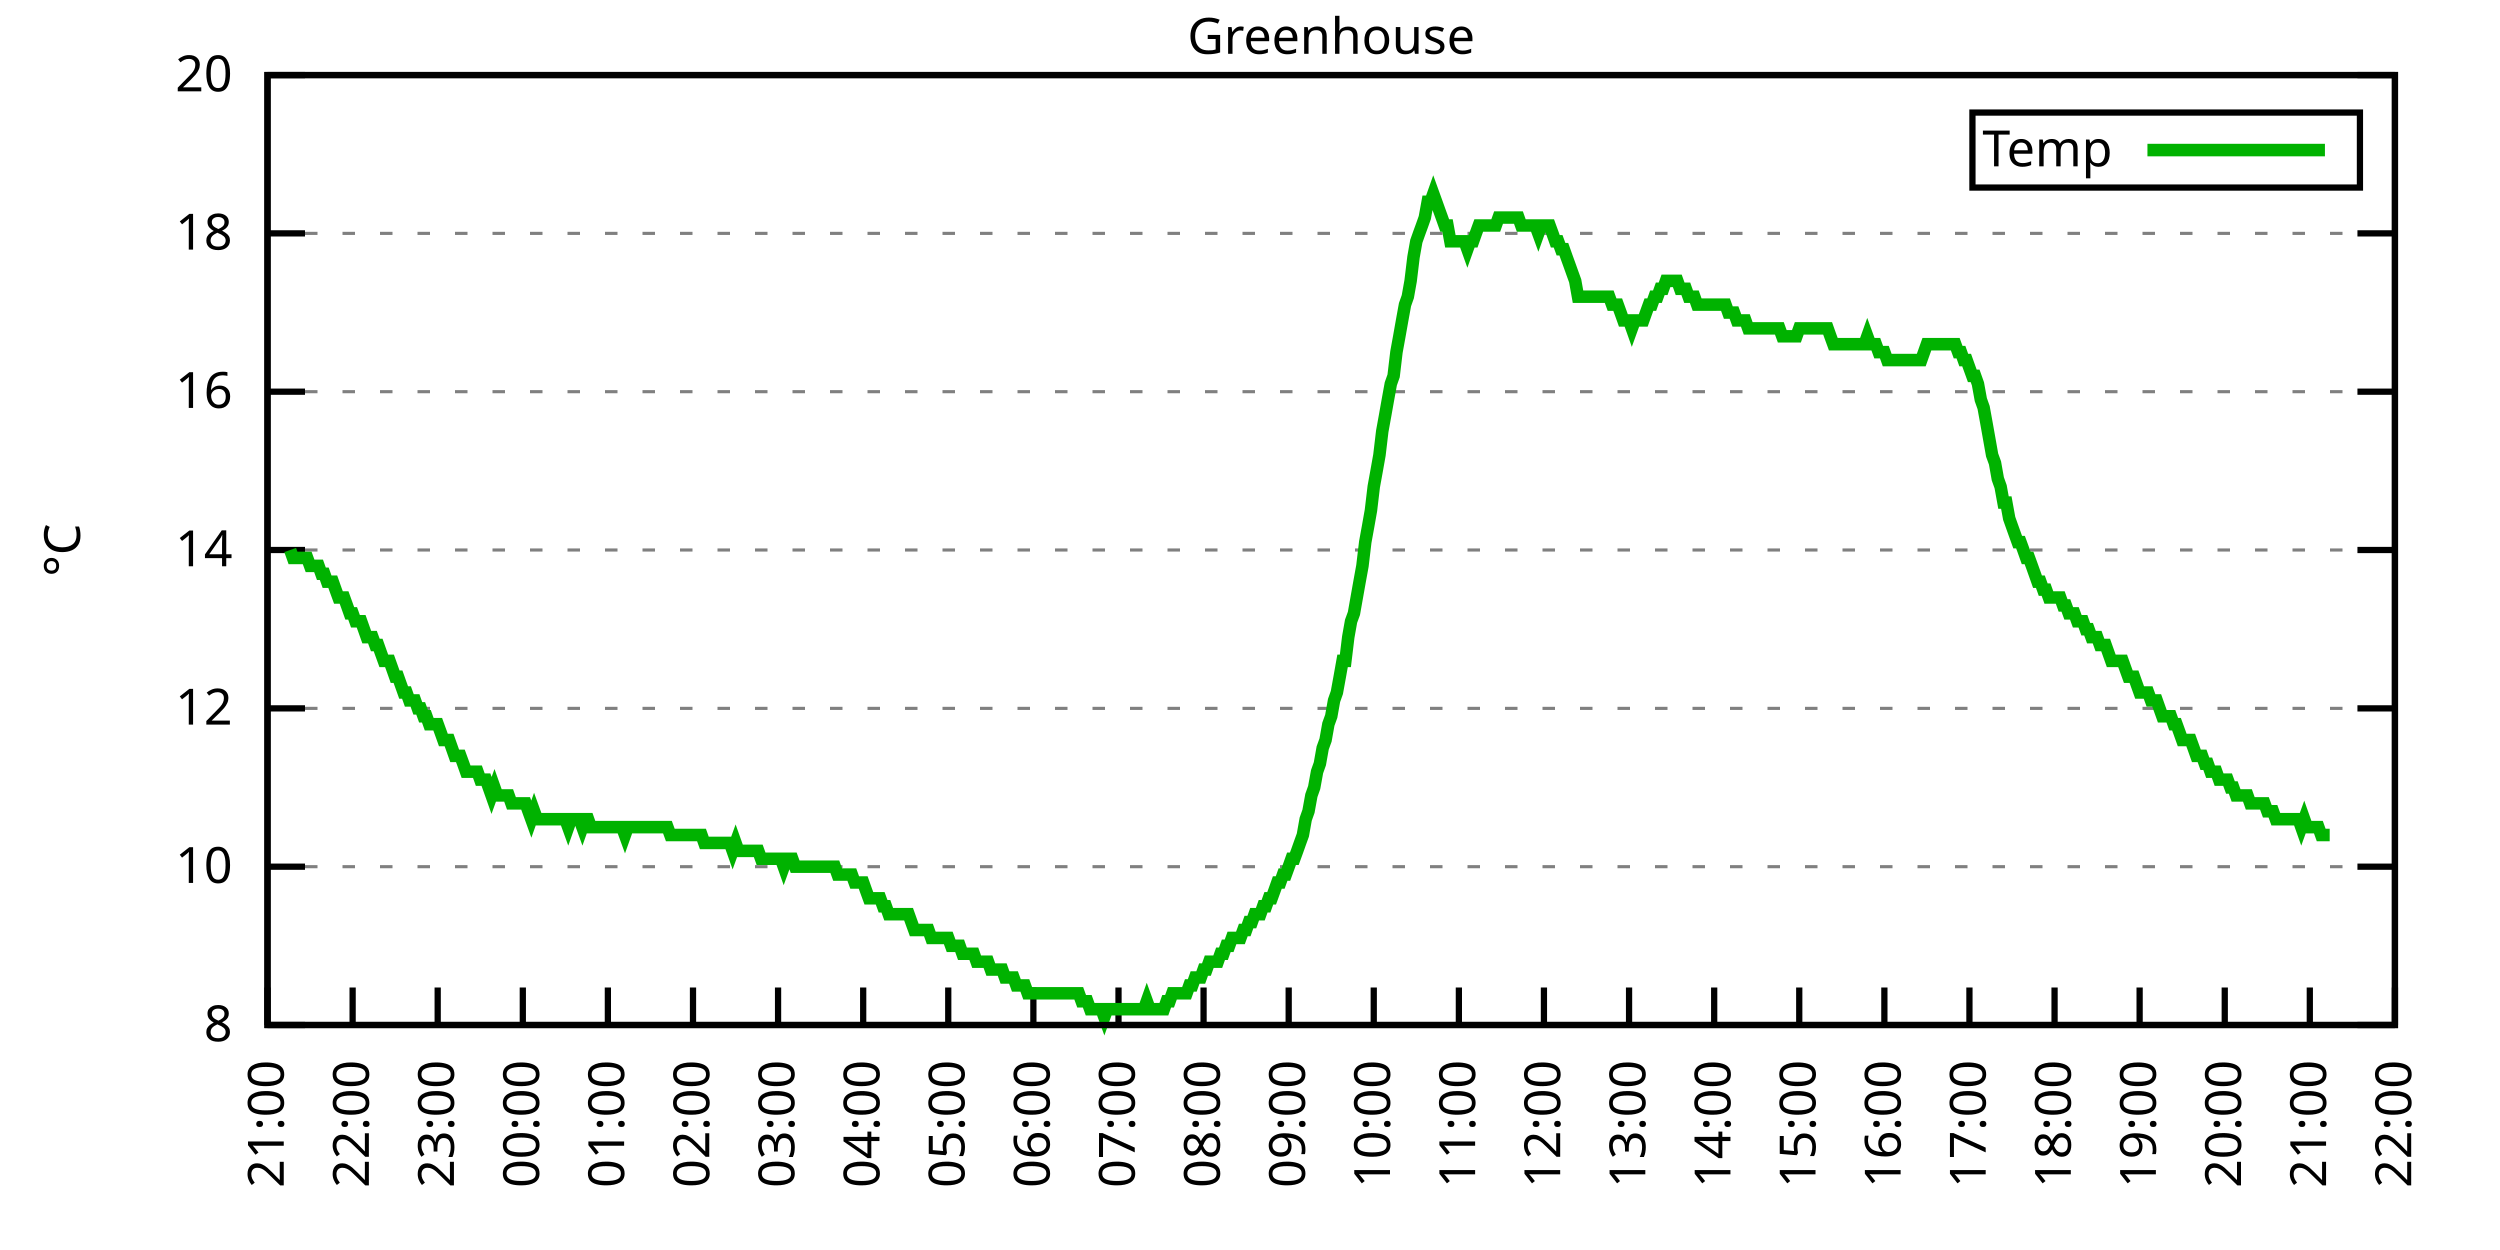
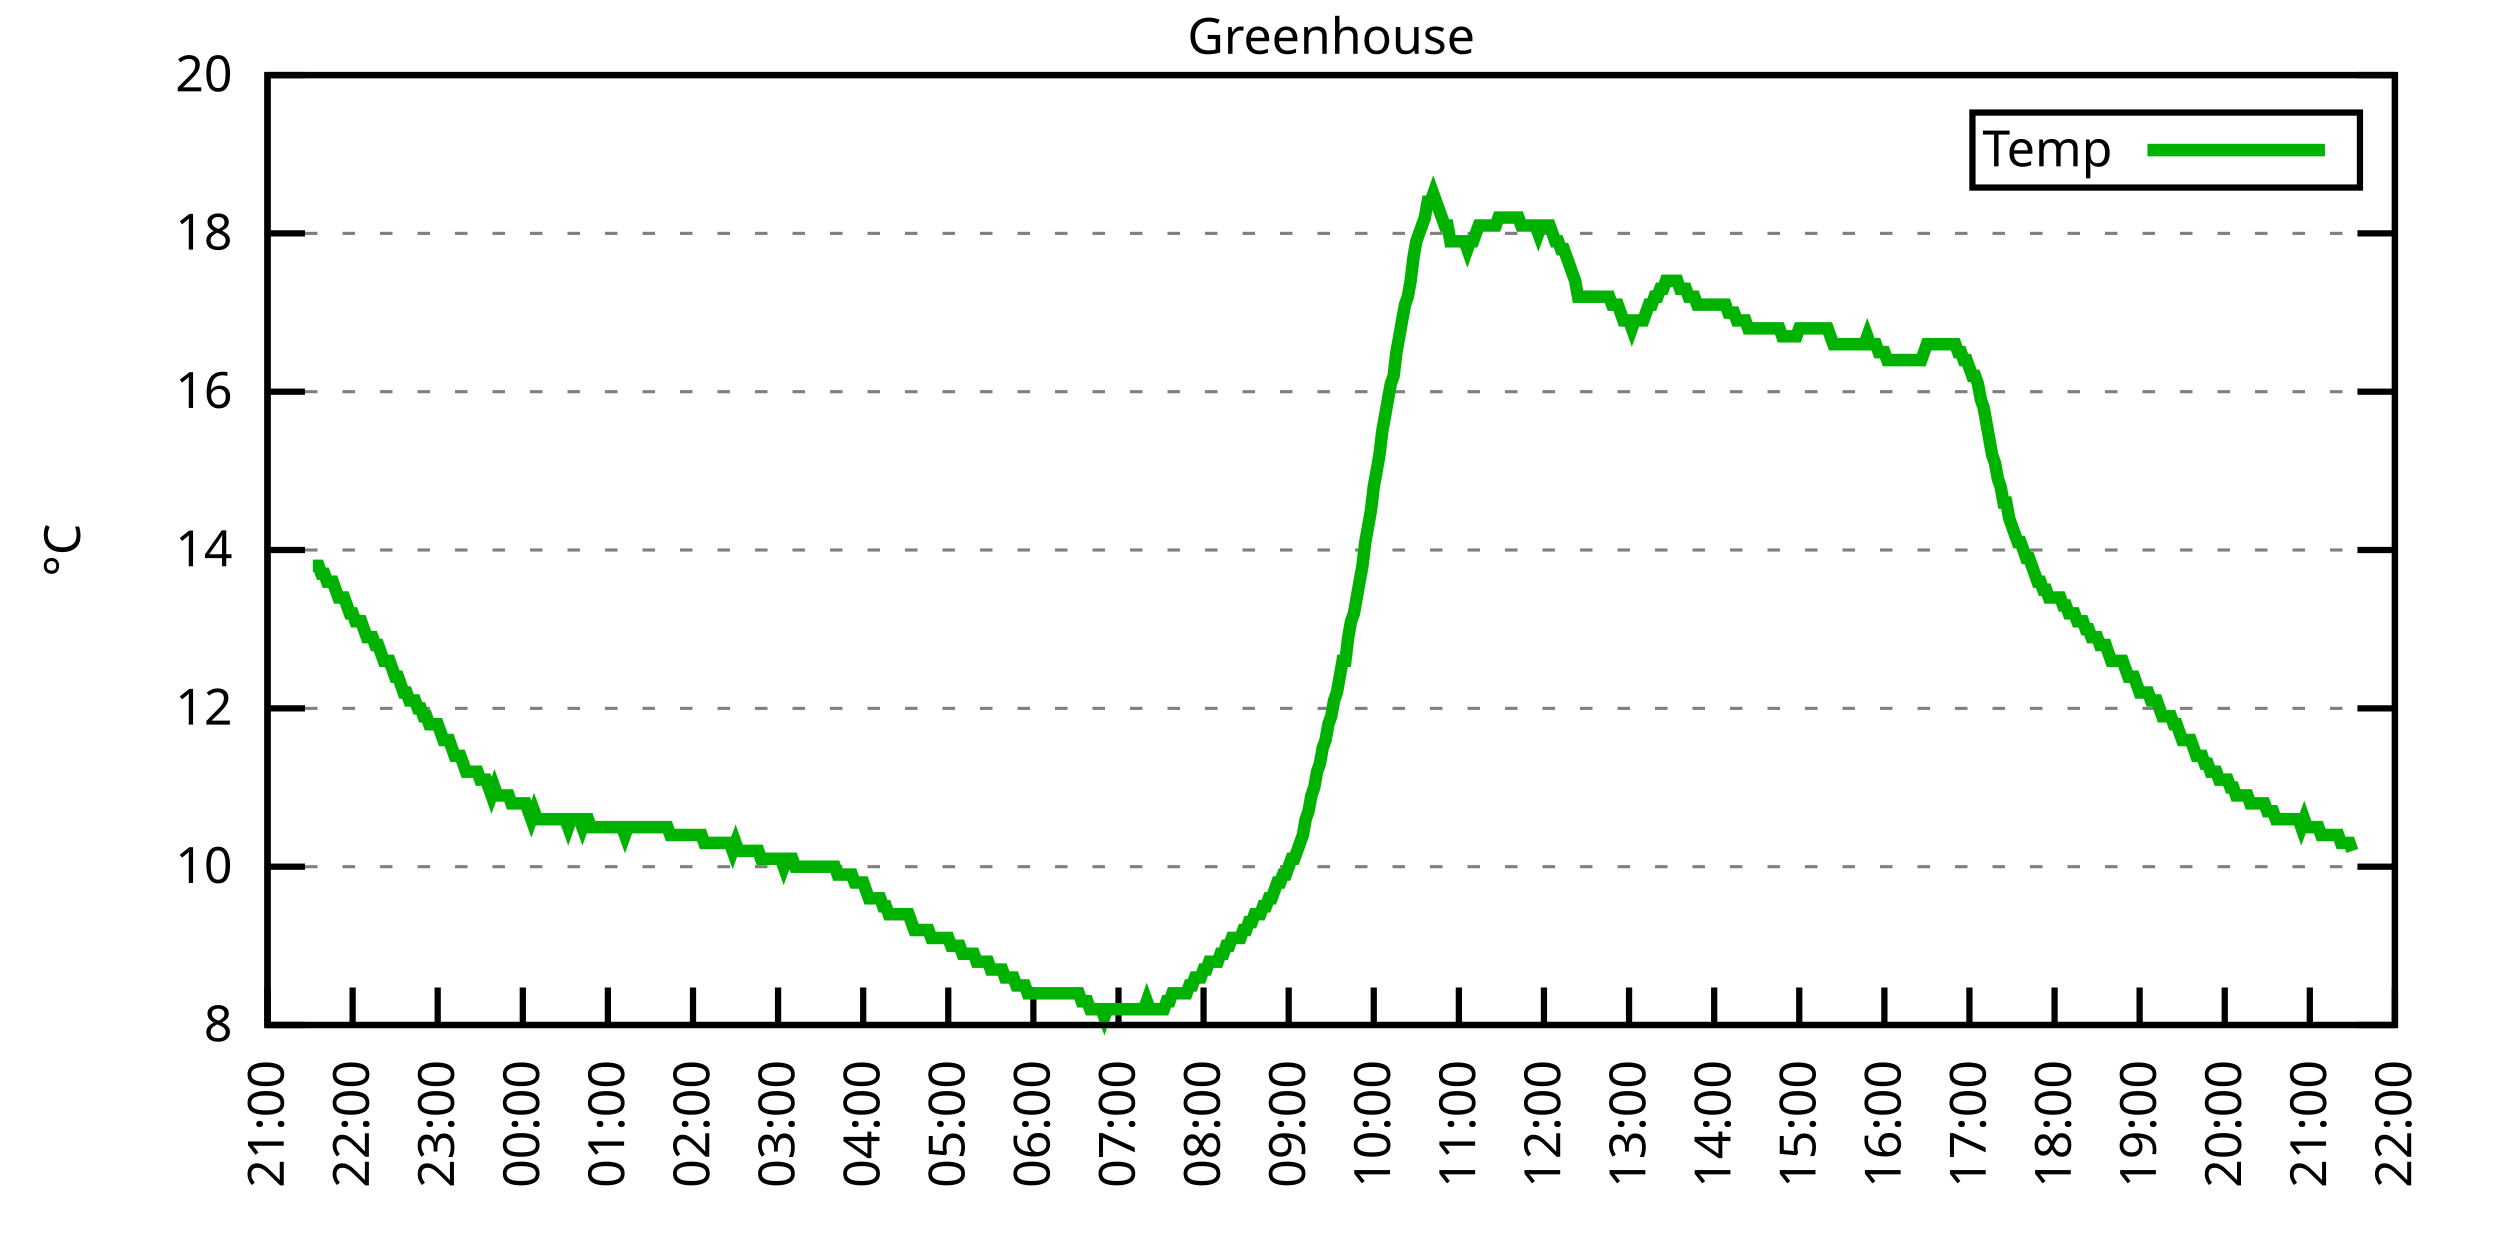
<svg xmlns="http://www.w3.org/2000/svg" xmlns:xlink="http://www.w3.org/1999/xlink" width="400" height="200" viewBox="0 0 400 200">
  <g id="gnuplot_canvas">
    <rect x="0" y="0" width="400" height="200" fill="none" />
    <defs>
      <circle id="gpDot" r="0.5" stroke-width="0.5" stroke="currentColor" />
      <path id="gpPt0" stroke-width="0.333" stroke="currentColor" d="M-1,0 h2 M0,-1 v2" />
      <path id="gpPt1" stroke-width="0.333" stroke="currentColor" d="M-1,-1 L1,1 M1,-1 L-1,1" />
      <path id="gpPt2" stroke-width="0.333" stroke="currentColor" d="M-1,0 L1,0 M0,-1 L0,1 M-1,-1 L1,1 M-1,1 L1,-1" />
      <rect id="gpPt3" stroke-width="0.333" stroke="currentColor" x="-1" y="-1" width="2" height="2" />
      <rect id="gpPt4" stroke-width="0.333" stroke="currentColor" fill="currentColor" x="-1" y="-1" width="2" height="2" />
      <circle id="gpPt5" stroke-width="0.333" stroke="currentColor" cx="0" cy="0" r="1" />
      <use xlink:href="#gpPt5" id="gpPt6" fill="currentColor" stroke="none" />
      <path id="gpPt7" stroke-width="0.333" stroke="currentColor" d="M0,-1.33 L-1.33,0.67 L1.33,0.67 z" />
      <use xlink:href="#gpPt7" id="gpPt8" fill="currentColor" stroke="none" />
      <use xlink:href="#gpPt7" id="gpPt9" stroke="currentColor" transform="rotate(180)" />
      <use xlink:href="#gpPt9" id="gpPt10" fill="currentColor" stroke="none" />
      <use xlink:href="#gpPt3" id="gpPt11" stroke="currentColor" transform="rotate(45)" />
      <use xlink:href="#gpPt11" id="gpPt12" fill="currentColor" stroke="none" />
      <path id="gpPt13" stroke-width="0.333" stroke="currentColor" d="M0,1.330 L1.265,0.411 L0.782,-1.067 L-0.782,-1.076 L-1.265,0.411 z" />
      <use xlink:href="#gpPt13" id="gpPt14" fill="currentColor" stroke="none" />
      <filter id="textbox" filterUnits="objectBoundingBox" x="0" y="0" height="1" width="1">
        <feFlood flood-color="white" flood-opacity="1" result="bgnd" />
        <feComposite in="SourceGraphic" in2="bgnd" operator="atop" />
      </filter>
      <filter id="greybox" filterUnits="objectBoundingBox" x="0" y="0" height="1" width="1">
        <feFlood flood-color="lightgrey" flood-opacity="1" result="grey" />
        <feComposite in="SourceGraphic" in2="grey" operator="atop" />
      </filter>
    </defs>
    <g fill="none" color="white" stroke="currentColor" stroke-width="1.00" stroke-linecap="butt" stroke-linejoin="miter">
</g>
    <g fill="none" color="black" stroke="currentColor" stroke-width="1.00" stroke-linecap="butt" stroke-linejoin="miter">
      <g stroke="none" shape-rendering="crispEdges">
        <polygon fill="rgb(255, 255, 255)" points="42.80,164.00 383.18,164.00 383.18,12.02 42.80,12.02 " />
      </g>
    </g>
    <g fill="none" color="black" stroke="currentColor" stroke-width="1.00" stroke-linecap="butt" stroke-linejoin="miter">
</g>
    <g fill="none" color="black" stroke="black" stroke-width="0.50" stroke-linecap="butt" stroke-linejoin="miter">
</g>
    <g fill="none" color="gray" stroke="currentColor" stroke-width="0.50" stroke-linecap="butt" stroke-linejoin="miter">
      <path stroke="gray" stroke-dasharray="2,4" class="gridline" d="M42.80,164.00 L383.19,164.00  " />
    </g>
    <g fill="none" color="gray" stroke="gray" stroke-width="1.00" stroke-linecap="butt" stroke-linejoin="miter">
</g>
    <g fill="none" color="black" stroke="currentColor" stroke-width="1.00" stroke-linecap="butt" stroke-linejoin="miter">
      <path stroke="black" d="M42.80,164.00 L48.80,164.00 M383.19,164.00 L377.19,164.00  " />
      <g transform="translate(37.20,166.60)" stroke="none" fill="black" font-family="Sans" font-size="8.00" text-anchor="end">
        <text>
          <tspan font-family="Sans"> 8</tspan>
        </text>
      </g>
    </g>
    <g fill="none" color="black" stroke="currentColor" stroke-width="1.00" stroke-linecap="butt" stroke-linejoin="miter">
</g>
    <g fill="none" color="black" stroke="black" stroke-width="0.50" stroke-linecap="butt" stroke-linejoin="miter">
</g>
    <g fill="none" color="gray" stroke="currentColor" stroke-width="0.50" stroke-linecap="butt" stroke-linejoin="miter">
      <path stroke="gray" stroke-dasharray="2,4" class="gridline" d="M42.80,138.67 L383.19,138.67  " />
    </g>
    <g fill="none" color="gray" stroke="gray" stroke-width="1.00" stroke-linecap="butt" stroke-linejoin="miter">
</g>
    <g fill="none" color="black" stroke="currentColor" stroke-width="1.00" stroke-linecap="butt" stroke-linejoin="miter">
      <path stroke="black" d="M42.80,138.67 L48.80,138.67 M383.19,138.67 L377.19,138.67  " />
      <g transform="translate(37.20,141.27)" stroke="none" fill="black" font-family="Sans" font-size="8.00" text-anchor="end">
        <text>
          <tspan font-family="Sans"> 10</tspan>
        </text>
      </g>
    </g>
    <g fill="none" color="black" stroke="currentColor" stroke-width="1.00" stroke-linecap="butt" stroke-linejoin="miter">
</g>
    <g fill="none" color="black" stroke="black" stroke-width="0.50" stroke-linecap="butt" stroke-linejoin="miter">
</g>
    <g fill="none" color="gray" stroke="currentColor" stroke-width="0.50" stroke-linecap="butt" stroke-linejoin="miter">
      <path stroke="gray" stroke-dasharray="2,4" class="gridline" d="M42.80,113.34 L383.19,113.34  " />
    </g>
    <g fill="none" color="gray" stroke="gray" stroke-width="1.00" stroke-linecap="butt" stroke-linejoin="miter">
</g>
    <g fill="none" color="black" stroke="currentColor" stroke-width="1.00" stroke-linecap="butt" stroke-linejoin="miter">
      <path stroke="black" d="M42.80,113.34 L48.80,113.34 M383.19,113.34 L377.19,113.34  " />
      <g transform="translate(37.20,115.94)" stroke="none" fill="black" font-family="Sans" font-size="8.00" text-anchor="end">
        <text>
          <tspan font-family="Sans"> 12</tspan>
        </text>
      </g>
    </g>
    <g fill="none" color="black" stroke="currentColor" stroke-width="1.00" stroke-linecap="butt" stroke-linejoin="miter">
</g>
    <g fill="none" color="black" stroke="black" stroke-width="0.50" stroke-linecap="butt" stroke-linejoin="miter">
</g>
    <g fill="none" color="gray" stroke="currentColor" stroke-width="0.50" stroke-linecap="butt" stroke-linejoin="miter">
      <path stroke="gray" stroke-dasharray="2,4" class="gridline" d="M42.80,88.00 L383.19,88.00  " />
    </g>
    <g fill="none" color="gray" stroke="gray" stroke-width="1.00" stroke-linecap="butt" stroke-linejoin="miter">
</g>
    <g fill="none" color="black" stroke="currentColor" stroke-width="1.00" stroke-linecap="butt" stroke-linejoin="miter">
      <path stroke="black" d="M42.80,88.00 L48.80,88.00 M383.19,88.00 L377.19,88.00  " />
      <g transform="translate(37.20,90.60)" stroke="none" fill="black" font-family="Sans" font-size="8.00" text-anchor="end">
        <text>
          <tspan font-family="Sans"> 14</tspan>
        </text>
      </g>
    </g>
    <g fill="none" color="black" stroke="currentColor" stroke-width="1.00" stroke-linecap="butt" stroke-linejoin="miter">
</g>
    <g fill="none" color="black" stroke="black" stroke-width="0.50" stroke-linecap="butt" stroke-linejoin="miter">
</g>
    <g fill="none" color="gray" stroke="currentColor" stroke-width="0.50" stroke-linecap="butt" stroke-linejoin="miter">
      <path stroke="gray" stroke-dasharray="2,4" class="gridline" d="M42.80,62.67 L383.19,62.67  " />
    </g>
    <g fill="none" color="gray" stroke="gray" stroke-width="1.00" stroke-linecap="butt" stroke-linejoin="miter">
</g>
    <g fill="none" color="black" stroke="currentColor" stroke-width="1.00" stroke-linecap="butt" stroke-linejoin="miter">
      <path stroke="black" d="M42.80,62.67 L48.80,62.67 M383.19,62.67 L377.19,62.67  " />
      <g transform="translate(37.20,65.27)" stroke="none" fill="black" font-family="Sans" font-size="8.00" text-anchor="end">
        <text>
          <tspan font-family="Sans"> 16</tspan>
        </text>
      </g>
    </g>
    <g fill="none" color="black" stroke="currentColor" stroke-width="1.00" stroke-linecap="butt" stroke-linejoin="miter">
</g>
    <g fill="none" color="black" stroke="black" stroke-width="0.50" stroke-linecap="butt" stroke-linejoin="miter">
</g>
    <g fill="none" color="gray" stroke="currentColor" stroke-width="0.50" stroke-linecap="butt" stroke-linejoin="miter">
      <path stroke="gray" stroke-dasharray="2,4" class="gridline" d="M42.80,37.34 L383.19,37.34  " />
    </g>
    <g fill="none" color="gray" stroke="gray" stroke-width="1.00" stroke-linecap="butt" stroke-linejoin="miter">
</g>
    <g fill="none" color="black" stroke="currentColor" stroke-width="1.00" stroke-linecap="butt" stroke-linejoin="miter">
      <path stroke="black" d="M42.80,37.34 L48.80,37.34 M383.19,37.34 L377.19,37.34  " />
      <g transform="translate(37.20,39.94)" stroke="none" fill="black" font-family="Sans" font-size="8.00" text-anchor="end">
        <text>
          <tspan font-family="Sans"> 18</tspan>
        </text>
      </g>
    </g>
    <g fill="none" color="black" stroke="currentColor" stroke-width="1.00" stroke-linecap="butt" stroke-linejoin="miter">
</g>
    <g fill="none" color="black" stroke="black" stroke-width="0.50" stroke-linecap="butt" stroke-linejoin="miter">
</g>
    <g fill="none" color="gray" stroke="currentColor" stroke-width="0.50" stroke-linecap="butt" stroke-linejoin="miter">
      <path stroke="gray" stroke-dasharray="2,4" class="gridline" d="M42.80,12.01 L383.19,12.01  " />
    </g>
    <g fill="none" color="gray" stroke="gray" stroke-width="1.00" stroke-linecap="butt" stroke-linejoin="miter">
</g>
    <g fill="none" color="black" stroke="currentColor" stroke-width="1.00" stroke-linecap="butt" stroke-linejoin="miter">
      <path stroke="black" d="M42.80,12.01 L48.80,12.01 M383.19,12.01 L377.19,12.01  " />
      <g transform="translate(37.20,14.61)" stroke="none" fill="black" font-family="Sans" font-size="8.00" text-anchor="end">
        <text>
          <tspan font-family="Sans"> 20</tspan>
        </text>
      </g>
    </g>
    <g fill="none" color="black" stroke="currentColor" stroke-width="1.00" stroke-linecap="butt" stroke-linejoin="miter">
      <path stroke="black" d="M42.80,164.00 L42.80,158.00  " />
      <g transform="translate(45.40,169.60) rotate(270.00)" stroke="none" fill="black" font-family="Sans" font-size="8.00" text-anchor="end">
        <text>
          <tspan font-family="Sans">21:00</tspan>
        </text>
      </g>
    </g>
    <g fill="none" color="black" stroke="currentColor" stroke-width="1.00" stroke-linecap="butt" stroke-linejoin="miter">
      <path stroke="black" d="M56.42,164.00 L56.42,158.00  " />
      <g transform="translate(59.02,169.60) rotate(270.00)" stroke="none" fill="black" font-family="Sans" font-size="8.00" text-anchor="end">
        <text>
          <tspan font-family="Sans">22:00</tspan>
        </text>
      </g>
    </g>
    <g fill="none" color="black" stroke="currentColor" stroke-width="1.00" stroke-linecap="butt" stroke-linejoin="miter">
      <path stroke="black" d="M70.03,164.00 L70.03,158.00  " />
      <g transform="translate(72.63,169.60) rotate(270.00)" stroke="none" fill="black" font-family="Sans" font-size="8.00" text-anchor="end">
        <text>
          <tspan font-family="Sans">23:00</tspan>
        </text>
      </g>
    </g>
    <g fill="none" color="black" stroke="currentColor" stroke-width="1.00" stroke-linecap="butt" stroke-linejoin="miter">
      <path stroke="black" d="M83.65,164.00 L83.65,158.00  " />
      <g transform="translate(86.25,169.60) rotate(270.00)" stroke="none" fill="black" font-family="Sans" font-size="8.00" text-anchor="end">
        <text>
          <tspan font-family="Sans">00:00</tspan>
        </text>
      </g>
    </g>
    <g fill="none" color="black" stroke="currentColor" stroke-width="1.00" stroke-linecap="butt" stroke-linejoin="miter">
      <path stroke="black" d="M97.26,164.00 L97.26,158.00  " />
      <g transform="translate(99.86,169.60) rotate(270.00)" stroke="none" fill="black" font-family="Sans" font-size="8.00" text-anchor="end">
        <text>
          <tspan font-family="Sans">01:00</tspan>
        </text>
      </g>
    </g>
    <g fill="none" color="black" stroke="currentColor" stroke-width="1.00" stroke-linecap="butt" stroke-linejoin="miter">
      <path stroke="black" d="M110.88,164.00 L110.88,158.00  " />
      <g transform="translate(113.48,169.60) rotate(270.00)" stroke="none" fill="black" font-family="Sans" font-size="8.00" text-anchor="end">
        <text>
          <tspan font-family="Sans">02:00</tspan>
        </text>
      </g>
    </g>
    <g fill="none" color="black" stroke="currentColor" stroke-width="1.00" stroke-linecap="butt" stroke-linejoin="miter">
      <path stroke="black" d="M124.49,164.00 L124.49,158.00  " />
      <g transform="translate(127.09,169.60) rotate(270.00)" stroke="none" fill="black" font-family="Sans" font-size="8.00" text-anchor="end">
        <text>
          <tspan font-family="Sans">03:00</tspan>
        </text>
      </g>
    </g>
    <g fill="none" color="black" stroke="currentColor" stroke-width="1.00" stroke-linecap="butt" stroke-linejoin="miter">
      <path stroke="black" d="M138.11,164.00 L138.11,158.00  " />
      <g transform="translate(140.71,169.60) rotate(270.00)" stroke="none" fill="black" font-family="Sans" font-size="8.00" text-anchor="end">
        <text>
          <tspan font-family="Sans">04:00</tspan>
        </text>
      </g>
    </g>
    <g fill="none" color="black" stroke="currentColor" stroke-width="1.00" stroke-linecap="butt" stroke-linejoin="miter">
      <path stroke="black" d="M151.72,164.00 L151.72,158.00  " />
      <g transform="translate(154.32,169.60) rotate(270.00)" stroke="none" fill="black" font-family="Sans" font-size="8.00" text-anchor="end">
        <text>
          <tspan font-family="Sans">05:00</tspan>
        </text>
      </g>
    </g>
    <g fill="none" color="black" stroke="currentColor" stroke-width="1.00" stroke-linecap="butt" stroke-linejoin="miter">
      <path stroke="black" d="M165.34,164.00 L165.34,158.00  " />
      <g transform="translate(167.94,169.60) rotate(270.00)" stroke="none" fill="black" font-family="Sans" font-size="8.00" text-anchor="end">
        <text>
          <tspan font-family="Sans">06:00</tspan>
        </text>
      </g>
    </g>
    <g fill="none" color="black" stroke="currentColor" stroke-width="1.00" stroke-linecap="butt" stroke-linejoin="miter">
      <path stroke="black" d="M178.96,164.00 L178.96,158.00  " />
      <g transform="translate(181.56,169.60) rotate(270.00)" stroke="none" fill="black" font-family="Sans" font-size="8.00" text-anchor="end">
        <text>
          <tspan font-family="Sans">07:00</tspan>
        </text>
      </g>
    </g>
    <g fill="none" color="black" stroke="currentColor" stroke-width="1.00" stroke-linecap="butt" stroke-linejoin="miter">
      <path stroke="black" d="M192.57,164.00 L192.57,158.00  " />
      <g transform="translate(195.17,169.60) rotate(270.00)" stroke="none" fill="black" font-family="Sans" font-size="8.00" text-anchor="end">
        <text>
          <tspan font-family="Sans">08:00</tspan>
        </text>
      </g>
    </g>
    <g fill="none" color="black" stroke="currentColor" stroke-width="1.00" stroke-linecap="butt" stroke-linejoin="miter">
      <path stroke="black" d="M206.19,164.00 L206.19,158.00  " />
      <g transform="translate(208.79,169.60) rotate(270.00)" stroke="none" fill="black" font-family="Sans" font-size="8.00" text-anchor="end">
        <text>
          <tspan font-family="Sans">09:00</tspan>
        </text>
      </g>
    </g>
    <g fill="none" color="black" stroke="currentColor" stroke-width="1.00" stroke-linecap="butt" stroke-linejoin="miter">
      <path stroke="black" d="M219.80,164.00 L219.80,158.00  " />
      <g transform="translate(222.40,169.60) rotate(270.00)" stroke="none" fill="black" font-family="Sans" font-size="8.00" text-anchor="end">
        <text>
          <tspan font-family="Sans">10:00</tspan>
        </text>
      </g>
    </g>
    <g fill="none" color="black" stroke="currentColor" stroke-width="1.00" stroke-linecap="butt" stroke-linejoin="miter">
      <path stroke="black" d="M233.42,164.00 L233.42,158.00  " />
      <g transform="translate(236.02,169.60) rotate(270.00)" stroke="none" fill="black" font-family="Sans" font-size="8.00" text-anchor="end">
        <text>
          <tspan font-family="Sans">11:00</tspan>
        </text>
      </g>
    </g>
    <g fill="none" color="black" stroke="currentColor" stroke-width="1.00" stroke-linecap="butt" stroke-linejoin="miter">
      <path stroke="black" d="M247.03,164.00 L247.03,158.00  " />
      <g transform="translate(249.63,169.60) rotate(270.00)" stroke="none" fill="black" font-family="Sans" font-size="8.00" text-anchor="end">
        <text>
          <tspan font-family="Sans">12:00</tspan>
        </text>
      </g>
    </g>
    <g fill="none" color="black" stroke="currentColor" stroke-width="1.00" stroke-linecap="butt" stroke-linejoin="miter">
      <path stroke="black" d="M260.65,164.00 L260.65,158.00  " />
      <g transform="translate(263.25,169.60) rotate(270.00)" stroke="none" fill="black" font-family="Sans" font-size="8.00" text-anchor="end">
        <text>
          <tspan font-family="Sans">13:00</tspan>
        </text>
      </g>
    </g>
    <g fill="none" color="black" stroke="currentColor" stroke-width="1.00" stroke-linecap="butt" stroke-linejoin="miter">
      <path stroke="black" d="M274.27,164.00 L274.27,158.00  " />
      <g transform="translate(276.87,169.60) rotate(270.00)" stroke="none" fill="black" font-family="Sans" font-size="8.00" text-anchor="end">
        <text>
          <tspan font-family="Sans">14:00</tspan>
        </text>
      </g>
    </g>
    <g fill="none" color="black" stroke="currentColor" stroke-width="1.00" stroke-linecap="butt" stroke-linejoin="miter">
      <path stroke="black" d="M287.88,164.00 L287.88,158.00  " />
      <g transform="translate(290.48,169.60) rotate(270.00)" stroke="none" fill="black" font-family="Sans" font-size="8.00" text-anchor="end">
        <text>
          <tspan font-family="Sans">15:00</tspan>
        </text>
      </g>
    </g>
    <g fill="none" color="black" stroke="currentColor" stroke-width="1.00" stroke-linecap="butt" stroke-linejoin="miter">
      <path stroke="black" d="M301.50,164.00 L301.50,158.00  " />
      <g transform="translate(304.10,169.60) rotate(270.00)" stroke="none" fill="black" font-family="Sans" font-size="8.00" text-anchor="end">
        <text>
          <tspan font-family="Sans">16:00</tspan>
        </text>
      </g>
    </g>
    <g fill="none" color="black" stroke="currentColor" stroke-width="1.00" stroke-linecap="butt" stroke-linejoin="miter">
      <path stroke="black" d="M315.11,164.00 L315.11,158.00  " />
      <g transform="translate(317.71,169.60) rotate(270.00)" stroke="none" fill="black" font-family="Sans" font-size="8.00" text-anchor="end">
        <text>
          <tspan font-family="Sans">17:00</tspan>
        </text>
      </g>
    </g>
    <g fill="none" color="black" stroke="currentColor" stroke-width="1.00" stroke-linecap="butt" stroke-linejoin="miter">
      <path stroke="black" d="M328.73,164.00 L328.73,158.00  " />
      <g transform="translate(331.33,169.60) rotate(270.00)" stroke="none" fill="black" font-family="Sans" font-size="8.00" text-anchor="end">
        <text>
          <tspan font-family="Sans">18:00</tspan>
        </text>
      </g>
    </g>
    <g fill="none" color="black" stroke="currentColor" stroke-width="1.00" stroke-linecap="butt" stroke-linejoin="miter">
      <path stroke="black" d="M342.34,164.00 L342.34,158.00  " />
      <g transform="translate(344.94,169.60) rotate(270.00)" stroke="none" fill="black" font-family="Sans" font-size="8.00" text-anchor="end">
        <text>
          <tspan font-family="Sans">19:00</tspan>
        </text>
      </g>
    </g>
    <g fill="none" color="black" stroke="currentColor" stroke-width="1.00" stroke-linecap="butt" stroke-linejoin="miter">
      <path stroke="black" d="M355.96,164.00 L355.96,158.00  " />
      <g transform="translate(358.56,169.60) rotate(270.00)" stroke="none" fill="black" font-family="Sans" font-size="8.00" text-anchor="end">
        <text>
          <tspan font-family="Sans">20:00</tspan>
        </text>
      </g>
    </g>
    <g fill="none" color="black" stroke="currentColor" stroke-width="1.00" stroke-linecap="butt" stroke-linejoin="miter">
      <path stroke="black" d="M369.57,164.00 L369.57,158.00  " />
      <g transform="translate(372.17,169.60) rotate(270.00)" stroke="none" fill="black" font-family="Sans" font-size="8.00" text-anchor="end">
        <text>
          <tspan font-family="Sans">21:00</tspan>
        </text>
      </g>
    </g>
    <g fill="none" color="black" stroke="currentColor" stroke-width="1.00" stroke-linecap="butt" stroke-linejoin="miter">
      <path stroke="black" d="M383.19,164.00 L383.19,158.00  " />
      <g transform="translate(385.79,169.60) rotate(270.00)" stroke="none" fill="black" font-family="Sans" font-size="8.00" text-anchor="end">
        <text>
          <tspan font-family="Sans">22:00</tspan>
        </text>
      </g>
    </g>
    <g fill="none" color="black" stroke="currentColor" stroke-width="1.00" stroke-linecap="butt" stroke-linejoin="miter">
</g>
    <g fill="none" color="black" stroke="currentColor" stroke-width="1.00" stroke-linecap="butt" stroke-linejoin="miter">
      <path stroke="black" d="M42.80,12.01 L42.80,164.00 L383.19,164.00 L383.19,12.01 L42.80,12.01 Z  " />
    </g>
    <g fill="none" color="black" stroke="currentColor" stroke-width="1.00" stroke-linecap="butt" stroke-linejoin="miter">
</g>
    <g fill="none" color="black" stroke="currentColor" stroke-width="1.00" stroke-linecap="butt" stroke-linejoin="miter">
      <path stroke="black" d="M315.59,30.01 L315.59,18.01 L377.59,18.01 L377.59,30.01 L315.59,30.01 Z  " />
    </g>
    <g id="Greenhouse_plot_1">
      <g fill="none" color="white" stroke="black" stroke-width="2.00" stroke-linecap="butt" stroke-linejoin="miter">
</g>
      <g fill="none" color="black" stroke="currentColor" stroke-width="2.00" stroke-linecap="butt" stroke-linejoin="miter">
        <g transform="translate(337.99,26.61)" stroke="none" fill="black" font-family="Sans" font-size="8.00" text-anchor="end">
          <text>
            <tspan font-family="Sans">Temp</tspan>
          </text>
        </g>
      </g>
      <g fill="none" color="black" stroke="currentColor" stroke-width="2.00" stroke-linecap="butt" stroke-linejoin="miter">
-         <path stroke="rgb(  0, 178,   0)" d="M343.59,24.01 L371.99,24.01 M46.43,88.00 L46.88,89.27 L47.34,89.27 L47.79,89.27 L48.25,89.27 L48.70,89.27   L49.15,89.27 L49.61,90.54 L50.06,90.54 L50.52,90.54 L50.97,90.54 L51.42,91.80 L51.88,91.80 L52.33,93.07   L52.78,93.07 L53.24,93.07 L53.69,94.34 L54.15,95.60 L54.60,95.60 L55.05,95.60 L55.51,96.87 L55.96,98.14   L56.42,98.14 L56.87,99.40 L57.32,99.40 L57.78,99.40 L58.23,100.67 L58.68,101.94 L59.14,101.94 L59.59,101.94   L60.05,103.20 L60.50,103.20 L60.95,104.47 L61.41,105.74 L61.86,105.74 L62.32,105.74 L62.77,107.00 L63.22,108.27   L63.68,108.27 L64.13,109.54 L64.58,110.80 L65.04,110.80 L65.49,112.07 L65.95,112.07 L66.40,112.07 L66.85,113.34   L67.31,113.34 L67.76,114.60 L68.22,114.60 L68.67,115.87 L69.12,115.87 L69.58,115.87 L70.03,115.87 L70.49,117.14   L70.94,118.40 L71.39,118.40 L71.85,118.40 L72.30,119.67 L72.75,120.94 L73.21,120.94 L73.66,120.94 L74.12,122.20   L74.57,123.47 L75.02,123.47 L75.48,123.47 L75.93,123.47 L76.39,123.47 L76.84,124.74 L77.29,124.74 L77.75,124.74   L78.20,126.00 L78.65,127.27 L79.11,126.00 L79.56,127.27 L80.02,127.27 L80.47,127.27 L80.92,127.27 L81.38,127.27   L81.83,128.54 L82.29,128.54 L82.74,128.54 L83.19,128.54 L83.65,128.54 L84.10,128.54 L84.55,129.80 L85.01,131.07   L85.46,129.80 L85.92,131.07 L86.37,131.07 L86.82,131.07 L87.28,131.07 L87.73,131.07 L88.19,131.07 L88.64,131.07   L89.09,131.07 L89.55,131.07 L90.00,131.07 L90.45,131.07 L90.91,132.34 L91.36,131.07 L91.82,131.07 L92.27,131.07   L92.72,131.07 L93.18,132.34 L93.63,131.07 L94.09,131.07 L94.54,132.34 L94.99,132.34 L95.45,132.34 L95.90,132.34   L96.35,132.34 L96.81,132.34 L97.26,132.34 L97.72,132.34 L98.17,132.34 L98.62,132.34 L99.08,132.34 L99.53,132.34   L99.99,133.60 L100.44,132.34 L100.89,132.34 L101.35,132.34 L101.80,132.34 L102.25,132.34 L102.71,132.34 L103.16,132.34   L103.62,132.34 L104.07,132.34 L104.52,132.34 L104.98,132.34 L105.43,132.34 L105.89,132.34 L106.34,132.34 L106.79,132.34   L107.25,133.60 L107.70,133.60 L108.15,133.60 L108.61,133.60 L109.06,133.60 L109.52,133.60 L109.97,133.60 L110.42,133.60   L110.88,133.60 L111.33,133.60 L111.79,133.60 L112.24,133.60 L112.69,134.87 L113.15,134.87 L113.60,134.87 L114.05,134.87   L114.51,134.87 L114.96,134.87 L115.42,134.87 L115.87,134.87 L116.32,134.87 L116.78,134.87 L117.23,136.14 L117.69,134.87   L118.14,136.14 L118.59,136.14 L119.05,136.14 L119.50,136.14 L119.96,136.14 L120.41,136.14 L120.86,136.14 L121.32,136.14   L121.77,137.40 L122.22,137.40 L122.68,137.40 L123.13,137.40 L123.59,137.40 L124.04,137.40 L124.49,137.40 L124.95,137.40   L125.40,138.67 L125.86,137.40 L126.31,137.40 L126.76,137.40 L127.22,138.67 L127.67,138.67 L128.12,138.67 L128.58,138.67   L129.03,138.67 L129.49,138.67 L129.94,138.67 L130.39,138.67 L130.85,138.67 L131.30,138.67 L131.76,138.67 L132.21,138.67   L132.66,138.67 L133.12,138.67 L133.57,138.67 L134.02,139.93 L134.48,139.93 L134.93,139.93 L135.39,139.93 L135.84,139.93   L136.29,139.93 L136.75,141.20 L137.20,141.20 L137.66,141.20 L138.11,141.20 L138.56,142.47 L139.02,143.73 L139.47,143.73   L139.92,143.73 L140.38,143.73 L140.83,143.73 L141.29,145.00 L141.74,145.00 L142.19,146.27 L142.65,146.27 L143.10,146.27   L143.56,146.27 L144.01,146.27 L144.46,146.27 L144.92,146.27 L145.37,146.27 L145.82,147.53 L146.28,148.80 L146.73,148.80   L147.19,148.80 L147.64,148.80 L148.09,148.80 L148.55,148.80 L149.00,150.07 L149.46,150.07 L149.91,150.07 L150.36,150.07   L150.82,150.07 L151.27,150.07 L151.72,150.07 L152.18,151.33 L152.63,151.33 L153.09,151.33 L153.54,151.33 L153.99,152.60   L154.45,152.60 L154.90,152.60 L155.36,152.60 L155.81,152.60 L156.26,153.87 L156.72,153.87 L157.17,153.87 L157.62,153.87   L158.08,153.87 L158.53,155.13 L158.99,155.13 L159.44,155.13 L159.89,155.13 L160.35,155.13 L160.80,156.40 L161.26,156.40   L161.71,156.40 L162.16,156.40 L162.62,157.67 L163.07,157.67 L163.52,157.67 L163.98,157.67 L164.43,158.93 L164.89,158.93   L165.34,158.93 L165.79,158.93 L166.25,158.93 L166.70,158.93 L167.16,158.93 L167.61,158.93 L168.06,158.93 L168.52,158.93   L168.97,158.93 L169.43,158.93 L169.88,158.93 L170.33,158.93 L170.79,158.93 L171.24,158.93 L171.69,158.93 L172.15,158.93   L172.60,158.93 L173.06,160.20 L173.51,160.20 L173.96,160.20 L174.42,161.47 L174.87,161.47 L175.33,161.47 L175.78,161.47   L176.23,161.47 L176.69,162.73 L177.14,161.47 L177.59,161.47 L178.05,161.47 L178.50,161.47 L178.96,161.47 L179.41,161.47   L179.86,161.47 L180.32,161.47 L180.77,161.47 L181.23,161.47 L181.68,161.47 L182.13,161.47 L182.59,161.47 L183.04,161.47   L183.49,160.20 L183.95,161.47 L184.40,161.47 L184.86,161.47 L185.31,161.47 L185.76,161.47 L186.22,161.47 L186.67,160.20   L187.13,160.20 L187.58,158.93 L188.03,158.93 L188.49,158.93 L188.94,158.93 L189.39,158.93 L189.85,158.93 L190.30,157.67   L190.76,157.67 L191.21,156.40 L191.66,156.40 L192.12,156.40 L192.57,155.13 L193.03,155.13 L193.48,153.87 L193.93,153.87   L194.39,153.87 L194.84,153.87 L195.29,152.60 L195.75,152.60 L196.20,151.33 L196.66,151.33 L197.11,150.07 L197.56,150.07   L198.02,150.07 L198.47,150.07 L198.93,148.80 L199.38,148.80 L199.83,147.53 L200.29,147.53 L200.74,146.27 L201.19,146.27   L201.65,146.27 L202.10,145.00 L202.56,145.00 L203.01,143.73 L203.46,143.73 L203.92,142.47 L204.37,141.20 L204.83,141.20   L205.28,139.93 L205.73,139.93 L206.19,138.67 L206.64,137.40 L207.09,137.40 L207.55,136.14 L208.00,134.87 L208.46,133.60   L208.91,131.07 L209.36,129.80 L209.82,127.27 L210.27,126.00 L210.73,123.47 L211.18,122.20 L211.63,119.67 L212.09,118.40   L212.54,115.87 L213.00,114.60 L213.45,112.07 L213.90,110.80 L214.36,108.27 L214.81,105.74 L215.26,105.74 L215.72,101.94   L216.17,99.40 L216.63,98.14 L217.08,95.60 L217.53,93.07 L217.99,90.54 L218.44,86.74 L218.90,84.21 L219.35,81.67   L219.80,77.87 L220.26,75.34 L220.71,72.81 L221.16,69.01 L221.62,66.47 L222.07,63.94 L222.53,61.41 L222.98,60.14   L223.43,56.34 L223.89,53.81 L224.34,51.27 L224.80,48.74 L225.25,47.47 L225.70,44.94 L226.16,41.14 L226.61,38.61   L227.06,37.34 L227.52,36.08 L227.97,34.81 L228.43,32.28 L228.88,32.28 L229.33,31.01 L229.79,32.28 L230.24,33.54   L230.70,34.81 L231.15,36.08 L231.60,36.08 L232.06,38.61 L232.51,38.61 L232.96,38.61 L233.42,38.61 L233.87,38.61   L234.33,38.61 L234.78,39.87 L235.23,38.61 L235.69,38.61 L236.14,37.34 L236.60,36.08 L237.05,36.08 L237.50,36.08   L237.96,36.08 L238.41,36.08 L238.86,36.08 L239.32,36.08 L239.77,34.81 L240.23,34.81 L240.68,34.81 L241.13,34.81   L241.59,34.81 L242.04,34.81 L242.50,34.81 L242.95,34.81 L243.40,36.08 L243.86,36.08 L244.31,36.08 L244.76,36.08   L245.22,36.08 L245.67,36.08 L246.13,37.34 L246.58,36.08 L247.03,36.08 L247.49,36.08 L247.94,36.08 L248.40,37.34   L248.85,38.61 L249.30,38.61 L249.76,39.87 L250.21,39.87 L250.66,41.14 L251.12,42.41 L251.57,43.67 L252.03,44.94   L252.48,47.47 L252.93,47.47 L253.39,47.47 L253.84,47.47 L254.30,47.47 L254.75,47.47 L255.20,47.47 L255.66,47.47   L256.11,47.47 L256.56,47.47 L257.02,47.47 L257.47,47.47 L257.93,48.74 L258.38,48.74 L258.83,48.74 L259.29,50.01   L259.74,51.27 L260.20,51.27 L260.65,51.27 L261.10,52.54 L261.56,51.27 L262.01,51.27 L262.47,51.27 L262.92,51.27   L263.37,50.01 L263.83,48.74 L264.28,48.74 L264.73,47.47 L265.19,47.47 L265.64,46.21 L266.10,46.21 L266.55,44.94   L267.00,44.94 L267.46,44.94 L267.91,44.94 L268.37,44.94 L268.82,46.21 L269.27,46.21 L269.73,46.21 L270.18,47.47   L270.63,47.47 L271.09,47.47 L271.54,48.74 L272.00,48.74 L272.45,48.74 L272.90,48.74 L273.36,48.74 L273.81,48.74   L274.27,48.74 L274.72,48.74 L275.17,48.74 L275.63,48.74 L276.08,48.74 L276.53,50.01 L276.99,50.01 L277.44,50.01   L277.90,51.27 L278.35,51.27 L278.80,51.27 L279.26,51.27 L279.71,52.54 L280.17,52.54 L280.62,52.54 L281.07,52.54   L281.53,52.54 L281.98,52.54 L282.43,52.54 L282.89,52.54 L283.34,52.54 L283.80,52.54 L284.25,52.54 L284.70,52.54   L285.16,53.81 L285.61,53.81 L286.07,53.81 L286.52,53.81 L286.97,53.81 L287.43,53.81 L287.88,52.54 L288.33,52.54   L288.79,52.54 L289.24,52.54 L289.70,52.54 L290.15,52.54 L290.60,52.54 L291.06,52.54 L291.51,52.54 L291.97,52.54   L292.42,52.54 L292.87,53.81 L293.33,55.07 L293.78,55.07 L294.23,55.07 L294.69,55.07 L295.14,55.07 L295.60,55.07   L296.05,55.07 L296.50,55.07 L296.96,55.07 L297.41,55.07 L297.87,55.07 L298.32,55.07 L298.77,53.81 L299.23,55.07   L299.68,55.07 L300.13,55.07 L300.59,56.34 L301.04,56.34 L301.50,56.34 L301.95,57.61 L302.40,57.61 L302.86,57.61   L303.31,57.61 L303.77,57.61 L304.22,57.61 L304.67,57.61 L305.13,57.61 L305.58,57.61 L306.03,57.61 L306.49,57.61   L306.94,57.61 L307.40,57.61 L307.85,56.34 L308.30,55.07 L308.76,55.07 L309.21,55.07 L309.67,55.07 L310.12,55.07   L310.57,55.07 L311.03,55.07 L311.48,55.07 L311.94,55.07 L312.39,55.07 L312.84,55.07 L313.30,56.34 L313.75,56.34   L314.20,57.61 L314.66,57.61 L315.11,58.87 L315.57,60.14 L316.02,60.14 L316.47,61.41 L316.93,63.94 L317.38,65.21   L317.84,67.74 L318.29,70.27 L318.74,72.81 L319.20,74.07 L319.65,76.61 L320.10,77.87 L320.56,80.41 L321.01,80.41   L321.47,82.94 L321.92,84.21 L322.37,85.47 L322.83,86.74 L323.28,86.74 L323.74,88.00 L324.19,89.27 L324.64,89.27   L325.10,90.54 L325.55,91.80 L326.00,93.07 L326.46,93.07 L326.91,94.34 L327.37,94.34 L327.82,95.60 L328.27,95.60   L328.73,95.60 L329.18,95.60 L329.64,95.60 L330.09,96.87 L330.54,96.87 L331.00,98.14 L331.45,98.14 L331.90,98.14   L332.36,99.40 L332.81,99.40 L333.27,99.40 L333.72,100.67 L334.17,100.67 L334.63,101.94 L335.08,101.94 L335.54,101.94   L335.99,103.20 L336.44,103.20 L336.90,103.20 L337.35,104.47 L337.80,105.74 L338.26,105.74 L338.71,105.74 L339.17,105.74   L339.62,105.74 L340.07,107.00 L340.53,108.27 L340.98,108.27 L341.44,108.27 L341.89,109.54 L342.34,110.80 L342.80,110.80   L343.25,110.80 L343.70,110.80 L344.16,112.07 L344.61,112.07 L345.07,112.07 L345.52,113.34 L345.97,114.60 L346.43,114.60   L346.88,114.60 L347.34,114.60 L347.79,115.87 L348.24,115.87 L348.70,117.14 L349.15,118.40 L349.60,118.40 L350.06,118.40   L350.51,118.40 L350.97,119.67 L351.42,120.94 L351.87,120.94 L352.33,120.94 L352.78,122.20 L353.24,122.20 L353.69,123.47   L354.14,123.47 L354.60,123.47 L355.05,124.74 L355.50,124.74 L355.96,124.74 L356.41,124.74 L356.87,126.00 L357.32,126.00   L357.77,127.27 L358.23,127.27 L358.68,127.27 L359.14,127.27 L359.59,127.27 L360.04,128.54 L360.50,128.54 L360.95,128.54   L361.41,128.54 L361.86,128.54 L362.31,128.54 L362.77,129.80 L363.22,129.80 L363.67,129.80 L364.13,131.07 L364.58,131.07   L365.04,131.07 L365.49,131.07 L365.94,131.07 L366.40,131.07 L366.85,131.07 L367.31,131.07 L367.76,131.07 L368.21,132.34   L368.67,131.07 L369.12,132.34 L369.57,132.34 L370.03,132.34 L370.48,132.34 L370.94,132.34 L371.39,133.60 L371.84,133.60   L372.30,133.60 L372.75,133.60  " />
+         <path stroke="rgb(  0, 178,   0)" d="M343.59,24.01 L371.99,24.01 M50.06,90.54 L50.52,90.54 L50.97,90.54 L51.42,91.80 L51.88,91.80 L52.33,93.07   L52.78,93.07 L53.24,93.07 L53.69,94.34 L54.15,95.60 L54.60,95.60 L55.05,95.60 L55.51,96.87 L55.96,98.14   L56.42,98.14 L56.87,99.40 L57.32,99.40 L57.78,99.40 L58.23,100.67 L58.68,101.94 L59.14,101.94 L59.59,101.94   L60.05,103.20 L60.50,103.20 L60.95,104.47 L61.41,105.74 L61.86,105.74 L62.32,105.74 L62.77,107.00 L63.22,108.27   L63.68,108.27 L64.13,109.54 L64.58,110.80 L65.04,110.80 L65.49,112.07 L65.95,112.07 L66.40,112.07 L66.85,113.34   L67.31,113.34 L67.76,114.60 L68.22,114.60 L68.67,115.87 L69.12,115.87 L69.58,115.87 L70.03,115.87 L70.49,117.14   L70.94,118.40 L71.39,118.40 L71.85,118.40 L72.30,119.67 L72.75,120.94 L73.21,120.94 L73.66,120.94 L74.12,122.20   L74.57,123.47 L75.02,123.47 L75.48,123.47 L75.93,123.47 L76.39,123.47 L76.84,124.74 L77.29,124.74 L77.75,124.74   L78.20,126.00 L78.65,127.27 L79.11,126.00 L79.56,127.27 L80.02,127.27 L80.47,127.27 L80.92,127.27 L81.38,127.27   L81.83,128.54 L82.29,128.54 L82.74,128.54 L83.19,128.54 L83.65,128.54 L84.10,128.54 L84.55,129.80 L85.01,131.07   L85.46,129.80 L85.92,131.07 L86.37,131.07 L86.82,131.07 L87.28,131.07 L87.73,131.07 L88.19,131.07 L88.64,131.07   L89.09,131.07 L89.55,131.07 L90.00,131.07 L90.45,131.07 L90.91,132.34 L91.36,131.07 L91.82,131.07 L92.27,131.07   L92.72,131.07 L93.18,132.34 L93.63,131.07 L94.09,131.07 L94.54,132.34 L94.99,132.34 L95.45,132.34 L95.90,132.34   L96.35,132.34 L96.81,132.34 L97.26,132.34 L97.72,132.34 L98.17,132.34 L98.62,132.34 L99.08,132.34 L99.53,132.34   L99.99,133.60 L100.44,132.34 L100.89,132.34 L101.35,132.34 L101.80,132.34 L102.25,132.34 L102.71,132.34 L103.16,132.34   L103.62,132.34 L104.07,132.34 L104.52,132.34 L104.98,132.34 L105.43,132.34 L105.89,132.34 L106.34,132.34 L106.79,132.34   L107.25,133.60 L107.70,133.60 L108.15,133.60 L108.61,133.60 L109.06,133.60 L109.52,133.60 L109.97,133.60 L110.42,133.60   L110.88,133.60 L111.33,133.60 L111.79,133.60 L112.24,133.60 L112.69,134.87 L113.15,134.87 L113.60,134.87 L114.05,134.87   L114.51,134.87 L114.96,134.87 L115.42,134.87 L115.87,134.87 L116.32,134.87 L116.78,134.87 L117.23,136.14 L117.69,134.87   L118.14,136.14 L118.59,136.14 L119.05,136.14 L119.50,136.14 L119.96,136.14 L120.41,136.14 L120.86,136.14 L121.32,136.14   L121.77,137.40 L122.22,137.40 L122.68,137.40 L123.13,137.40 L123.59,137.40 L124.04,137.40 L124.49,137.40 L124.95,137.40   L125.40,138.67 L125.86,137.40 L126.31,137.40 L126.76,137.40 L127.22,138.67 L127.67,138.67 L128.12,138.67 L128.58,138.67   L129.03,138.67 L129.49,138.67 L129.94,138.67 L130.39,138.67 L130.85,138.67 L131.30,138.67 L131.76,138.67 L132.21,138.67   L132.66,138.67 L133.12,138.67 L133.57,138.67 L134.02,139.93 L134.48,139.93 L134.93,139.93 L135.39,139.93 L135.84,139.93   L136.29,139.93 L136.75,141.20 L137.20,141.20 L137.66,141.20 L138.11,141.20 L138.56,142.47 L139.02,143.73 L139.47,143.73   L139.92,143.73 L140.38,143.73 L140.83,143.73 L141.29,145.00 L141.74,145.00 L142.19,146.27 L142.65,146.27 L143.10,146.27   L143.56,146.27 L144.01,146.27 L144.46,146.27 L144.92,146.27 L145.37,146.27 L145.82,147.53 L146.28,148.80 L146.73,148.80   L147.19,148.80 L147.64,148.80 L148.09,148.80 L148.55,148.80 L149.00,150.07 L149.46,150.07 L149.91,150.07 L150.36,150.07   L150.82,150.07 L151.27,150.07 L151.72,150.07 L152.18,151.33 L152.63,151.33 L153.09,151.33 L153.54,151.33 L153.99,152.60   L154.45,152.60 L154.90,152.60 L155.36,152.60 L155.81,152.60 L156.26,153.87 L156.72,153.87 L157.17,153.87 L157.62,153.87   L158.08,153.87 L158.53,155.13 L158.99,155.13 L159.44,155.13 L159.89,155.13 L160.35,155.13 L160.80,156.40 L161.26,156.40   L161.71,156.40 L162.16,156.40 L162.62,157.67 L163.07,157.67 L163.52,157.67 L163.98,157.67 L164.43,158.93 L164.89,158.93   L165.34,158.93 L165.79,158.93 L166.25,158.93 L166.70,158.93 L167.16,158.93 L167.61,158.93 L168.06,158.93 L168.52,158.93   L168.97,158.93 L169.43,158.93 L169.88,158.93 L170.33,158.93 L170.79,158.93 L171.24,158.93 L171.69,158.93 L172.15,158.93   L172.60,158.93 L173.06,160.20 L173.51,160.20 L173.96,160.20 L174.42,161.47 L174.87,161.47 L175.33,161.47 L175.78,161.47   L176.23,161.47 L176.69,162.73 L177.14,161.47 L177.59,161.47 L178.05,161.47 L178.50,161.47 L178.96,161.47 L179.41,161.47   L179.86,161.47 L180.32,161.47 L180.77,161.47 L181.23,161.47 L181.68,161.47 L182.13,161.47 L182.59,161.47 L183.04,161.47   L183.49,160.20 L183.95,161.47 L184.40,161.47 L184.86,161.47 L185.31,161.47 L185.76,161.47 L186.22,161.47 L186.67,160.20   L187.13,160.20 L187.58,158.93 L188.03,158.93 L188.49,158.93 L188.94,158.93 L189.39,158.93 L189.85,158.93 L190.30,157.67   L190.76,157.67 L191.21,156.40 L191.66,156.40 L192.12,156.40 L192.57,155.13 L193.03,155.13 L193.48,153.87 L193.93,153.87   L194.39,153.87 L194.84,153.87 L195.29,152.60 L195.75,152.60 L196.20,151.33 L196.66,151.33 L197.11,150.07 L197.56,150.07   L198.02,150.07 L198.47,150.07 L198.93,148.80 L199.38,148.80 L199.83,147.53 L200.29,147.53 L200.74,146.27 L201.19,146.27   L201.65,146.27 L202.10,145.00 L202.56,145.00 L203.01,143.73 L203.46,143.73 L203.92,142.47 L204.37,141.20 L204.83,141.20   L205.28,139.93 L205.73,139.93 L206.19,138.67 L206.64,137.40 L207.09,137.40 L207.55,136.14 L208.00,134.87 L208.46,133.60   L208.91,131.07 L209.36,129.80 L209.82,127.27 L210.27,126.00 L210.73,123.47 L211.18,122.20 L211.63,119.67 L212.09,118.40   L212.54,115.87 L213.00,114.60 L213.45,112.07 L213.90,110.80 L214.36,108.27 L214.81,105.74 L215.26,105.74 L215.72,101.94   L216.17,99.40 L216.63,98.14 L217.08,95.60 L217.53,93.07 L217.99,90.54 L218.44,86.74 L218.90,84.21 L219.35,81.67   L219.80,77.87 L220.26,75.34 L220.71,72.81 L221.16,69.01 L221.62,66.47 L222.07,63.94 L222.53,61.41 L222.98,60.14   L223.43,56.34 L223.89,53.81 L224.34,51.27 L224.80,48.74 L225.25,47.47 L225.70,44.94 L226.16,41.14 L226.61,38.61   L227.06,37.34 L227.52,36.08 L227.97,34.81 L228.43,32.28 L228.88,32.28 L229.33,31.01 L229.79,32.28 L230.24,33.54   L230.70,34.81 L231.15,36.08 L231.60,36.08 L232.06,38.61 L232.51,38.61 L232.96,38.61 L233.42,38.61 L233.87,38.61   L234.33,38.61 L234.78,39.87 L235.23,38.61 L235.69,38.61 L236.14,37.34 L236.60,36.08 L237.05,36.08 L237.50,36.08   L237.96,36.08 L238.41,36.08 L238.86,36.08 L239.32,36.08 L239.77,34.81 L240.23,34.81 L240.68,34.81 L241.13,34.81   L241.59,34.81 L242.04,34.81 L242.50,34.81 L242.95,34.81 L243.40,36.08 L243.86,36.08 L244.31,36.08 L244.76,36.08   L245.22,36.08 L245.67,36.08 L246.13,37.34 L246.58,36.08 L247.03,36.08 L247.49,36.08 L247.94,36.08 L248.40,37.34   L248.85,38.61 L249.30,38.61 L249.76,39.87 L250.21,39.87 L250.66,41.14 L251.12,42.41 L251.57,43.67 L252.03,44.94   L252.48,47.47 L252.93,47.47 L253.39,47.47 L253.84,47.47 L254.30,47.47 L254.75,47.47 L255.20,47.47 L255.66,47.47   L256.11,47.47 L256.56,47.47 L257.02,47.47 L257.47,47.47 L257.93,48.74 L258.38,48.74 L258.83,48.74 L259.29,50.01   L259.74,51.27 L260.20,51.27 L260.65,51.27 L261.10,52.54 L261.56,51.27 L262.01,51.27 L262.47,51.27 L262.92,51.27   L263.37,50.01 L263.83,48.74 L264.28,48.74 L264.73,47.47 L265.19,47.47 L265.64,46.21 L266.10,46.21 L266.55,44.94   L267.00,44.94 L267.46,44.94 L267.91,44.94 L268.37,44.94 L268.82,46.21 L269.27,46.21 L269.73,46.21 L270.18,47.47   L270.63,47.47 L271.09,47.47 L271.54,48.74 L272.00,48.74 L272.45,48.74 L272.90,48.74 L273.36,48.74 L273.81,48.74   L274.27,48.74 L274.72,48.74 L275.17,48.74 L275.63,48.74 L276.08,48.74 L276.53,50.01 L276.99,50.01 L277.44,50.01   L277.90,51.27 L278.35,51.27 L278.80,51.27 L279.26,51.27 L279.71,52.54 L280.17,52.54 L280.62,52.54 L281.07,52.54   L281.53,52.54 L281.98,52.54 L282.43,52.54 L282.89,52.54 L283.34,52.54 L283.80,52.54 L284.25,52.54 L284.70,52.54   L285.16,53.81 L285.61,53.81 L286.07,53.81 L286.52,53.81 L286.97,53.81 L287.43,53.81 L287.88,52.54 L288.33,52.54   L288.79,52.54 L289.24,52.54 L289.70,52.54 L290.15,52.54 L290.60,52.54 L291.06,52.54 L291.51,52.54 L291.97,52.54   L292.42,52.54 L292.87,53.81 L293.33,55.07 L293.78,55.07 L294.23,55.07 L294.69,55.07 L295.14,55.07 L295.60,55.07   L296.05,55.07 L296.50,55.07 L296.96,55.07 L297.41,55.07 L297.87,55.07 L298.32,55.07 L298.77,53.81 L299.23,55.07   L299.68,55.07 L300.13,55.07 L300.59,56.34 L301.04,56.34 L301.50,56.34 L301.95,57.61 L302.40,57.61 L302.86,57.61   L303.31,57.61 L303.77,57.61 L304.22,57.61 L304.67,57.61 L305.13,57.61 L305.58,57.61 L306.03,57.61 L306.49,57.61   L306.94,57.61 L307.40,57.61 L307.85,56.34 L308.30,55.07 L308.76,55.07 L309.21,55.07 L309.67,55.07 L310.12,55.07   L310.57,55.07 L311.03,55.07 L311.48,55.07 L311.94,55.07 L312.39,55.07 L312.84,55.07 L313.30,56.34 L313.75,56.34   L314.20,57.61 L314.66,57.61 L315.11,58.87 L315.57,60.14 L316.02,60.14 L316.47,61.41 L316.93,63.94 L317.38,65.21   L317.84,67.74 L318.29,70.27 L318.74,72.81 L319.20,74.07 L319.65,76.61 L320.10,77.87 L320.56,80.41 L321.01,80.41   L321.47,82.94 L321.92,84.21 L322.37,85.47 L322.83,86.74 L323.28,86.74 L323.74,88.00 L324.19,89.27 L324.64,89.27   L325.10,90.54 L325.55,91.80 L326.00,93.07 L326.46,93.07 L326.91,94.34 L327.37,94.34 L327.82,95.60 L328.27,95.60   L328.73,95.60 L329.18,95.60 L329.64,95.60 L330.09,96.87 L330.54,96.87 L331.00,98.14 L331.45,98.14 L331.90,98.14   L332.36,99.40 L332.81,99.40 L333.27,99.40 L333.72,100.67 L334.17,100.67 L334.63,101.94 L335.08,101.94 L335.54,101.94   L335.99,103.20 L336.44,103.20 L336.90,103.20 L337.35,104.47 L337.80,105.74 L338.26,105.74 L338.71,105.74 L339.17,105.74   L339.62,105.74 L340.07,107.00 L340.53,108.27 L340.98,108.27 L341.44,108.27 L341.89,109.54 L342.34,110.80 L342.80,110.80   L343.25,110.80 L343.70,110.80 L344.16,112.07 L344.61,112.07 L345.07,112.07 L345.52,113.34 L345.97,114.60 L346.43,114.60   L346.88,114.60 L347.34,114.60 L347.79,115.87 L348.24,115.87 L348.70,117.14 L349.15,118.40 L349.60,118.40 L350.06,118.40   L350.51,118.40 L350.97,119.67 L351.42,120.94 L351.87,120.94 L352.33,120.94 L352.78,122.20 L353.24,122.20 L353.69,123.47   L354.14,123.47 L354.60,123.47 L355.05,124.74 L355.50,124.74 L355.96,124.74 L356.41,124.74 L356.87,126.00 L357.32,126.00   L357.77,127.27 L358.23,127.27 L358.68,127.27 L359.14,127.27 L359.59,127.27 L360.04,128.54 L360.50,128.54 L360.95,128.54   L361.41,128.54 L361.86,128.54 L362.31,128.54 L362.77,129.80 L363.22,129.80 L363.67,129.80 L364.13,131.07 L364.58,131.07   L365.04,131.07 L365.49,131.07 L365.94,131.07 L366.40,131.07 L366.85,131.07 L367.31,131.07 L367.76,131.07 L368.21,132.34   L368.67,131.07 L369.12,132.34 L369.57,132.34 L370.03,132.34 L370.48,132.34 L370.94,132.34 L371.39,133.60 L371.84,133.60   L372.30,133.60 L372.75,133.60 L373.21,133.60 L373.66,133.60 L374.11,133.60 L374.57,134.87 L375.02,134.87 L375.47,134.87   L375.93,134.87 L376.38,136.14  " />
      </g>
    </g>
    <g fill="none" color="black" stroke="currentColor" stroke-width="2.00" stroke-linecap="butt" stroke-linejoin="miter">
</g>
    <g fill="none" color="black" stroke="black" stroke-width="1.00" stroke-linecap="butt" stroke-linejoin="miter">
</g>
    <g fill="none" color="black" stroke="currentColor" stroke-width="1.00" stroke-linecap="butt" stroke-linejoin="miter">
      <path stroke="black" d="M42.80,12.01 L42.80,164.00 L383.19,164.00 L383.19,12.01 L42.80,12.01 Z  " />
      <g transform="translate(12.80,88.01) rotate(270.00)" stroke="none" fill="black" font-family="Sans" font-size="8.00" text-anchor="middle">
        <text>
          <tspan font-family="Sans">°C</tspan>
        </text>
      </g>
    </g>
    <g fill="none" color="black" stroke="currentColor" stroke-width="1.00" stroke-linecap="butt" stroke-linejoin="miter">
</g>
    <g fill="none" color="black" stroke="currentColor" stroke-width="1.00" stroke-linecap="butt" stroke-linejoin="miter">
      <g transform="translate(212.99,8.61)" stroke="none" fill="black" font-family="Sans" font-size="8.00" text-anchor="middle">
        <text>
          <tspan font-family="Sans">Greenhouse</tspan>
        </text>
      </g>
    </g>
    <g fill="none" color="black" stroke="currentColor" stroke-width="1.00" stroke-linecap="butt" stroke-linejoin="miter">
</g>
  </g>
</svg>
